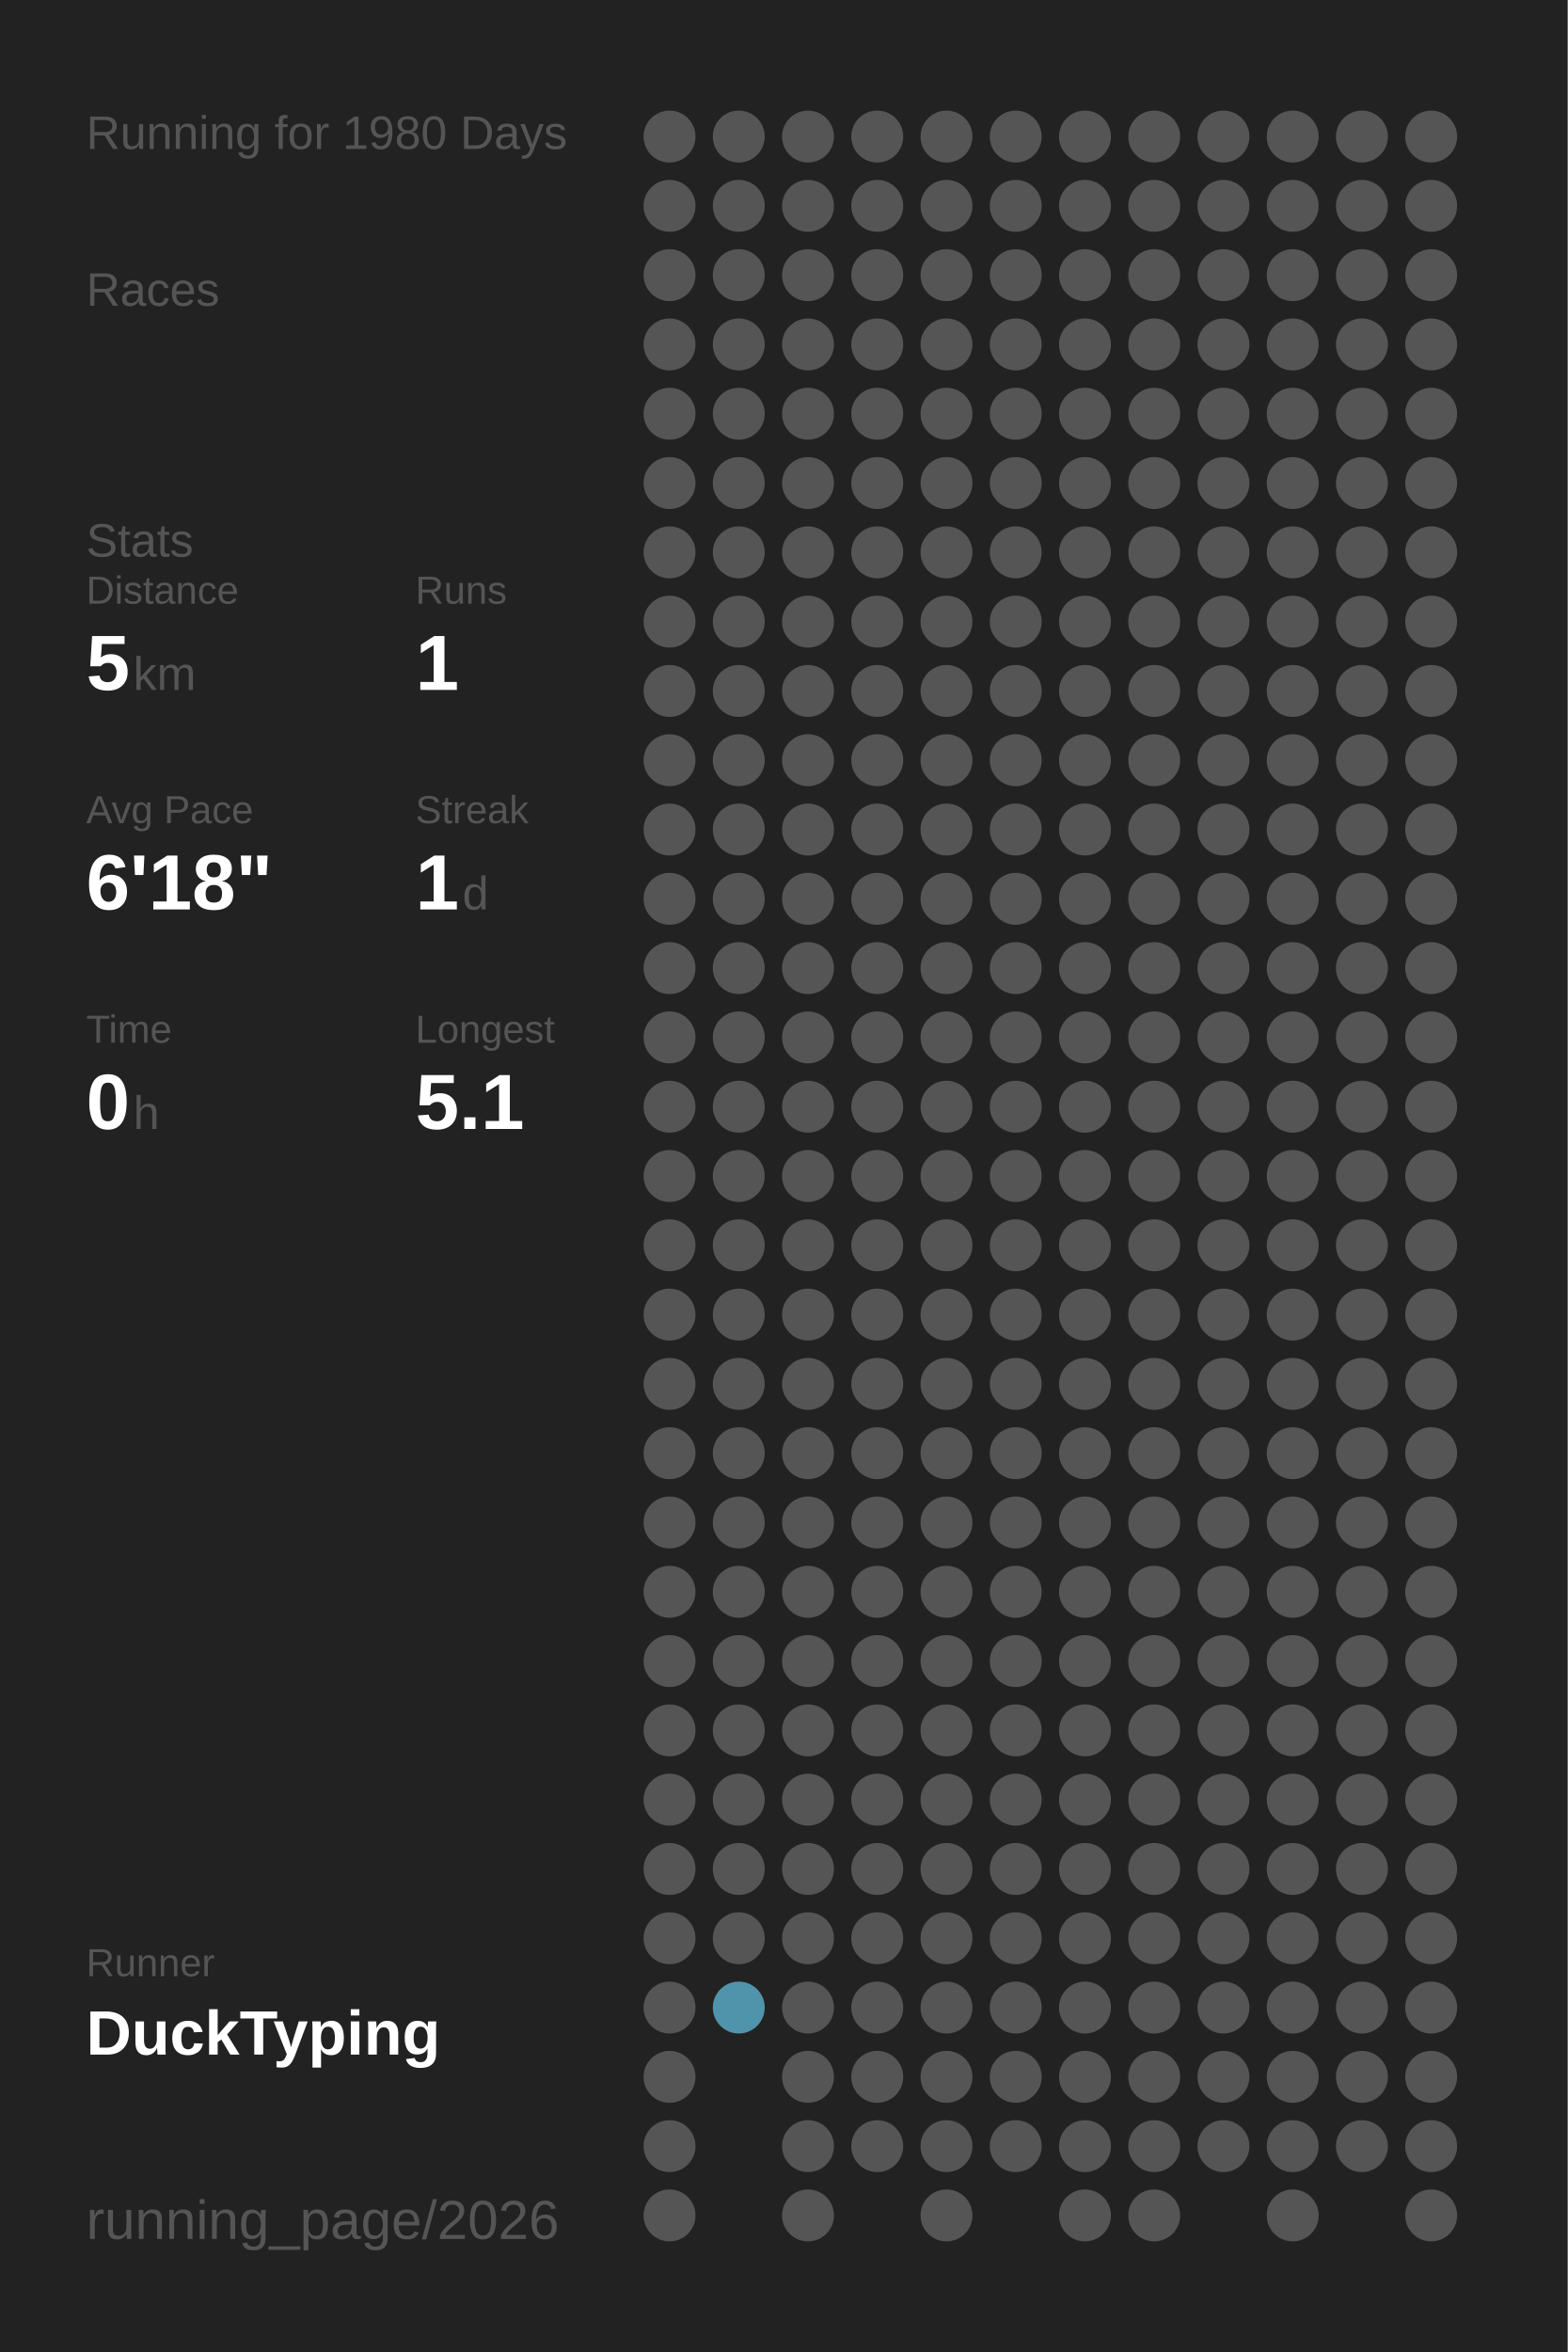
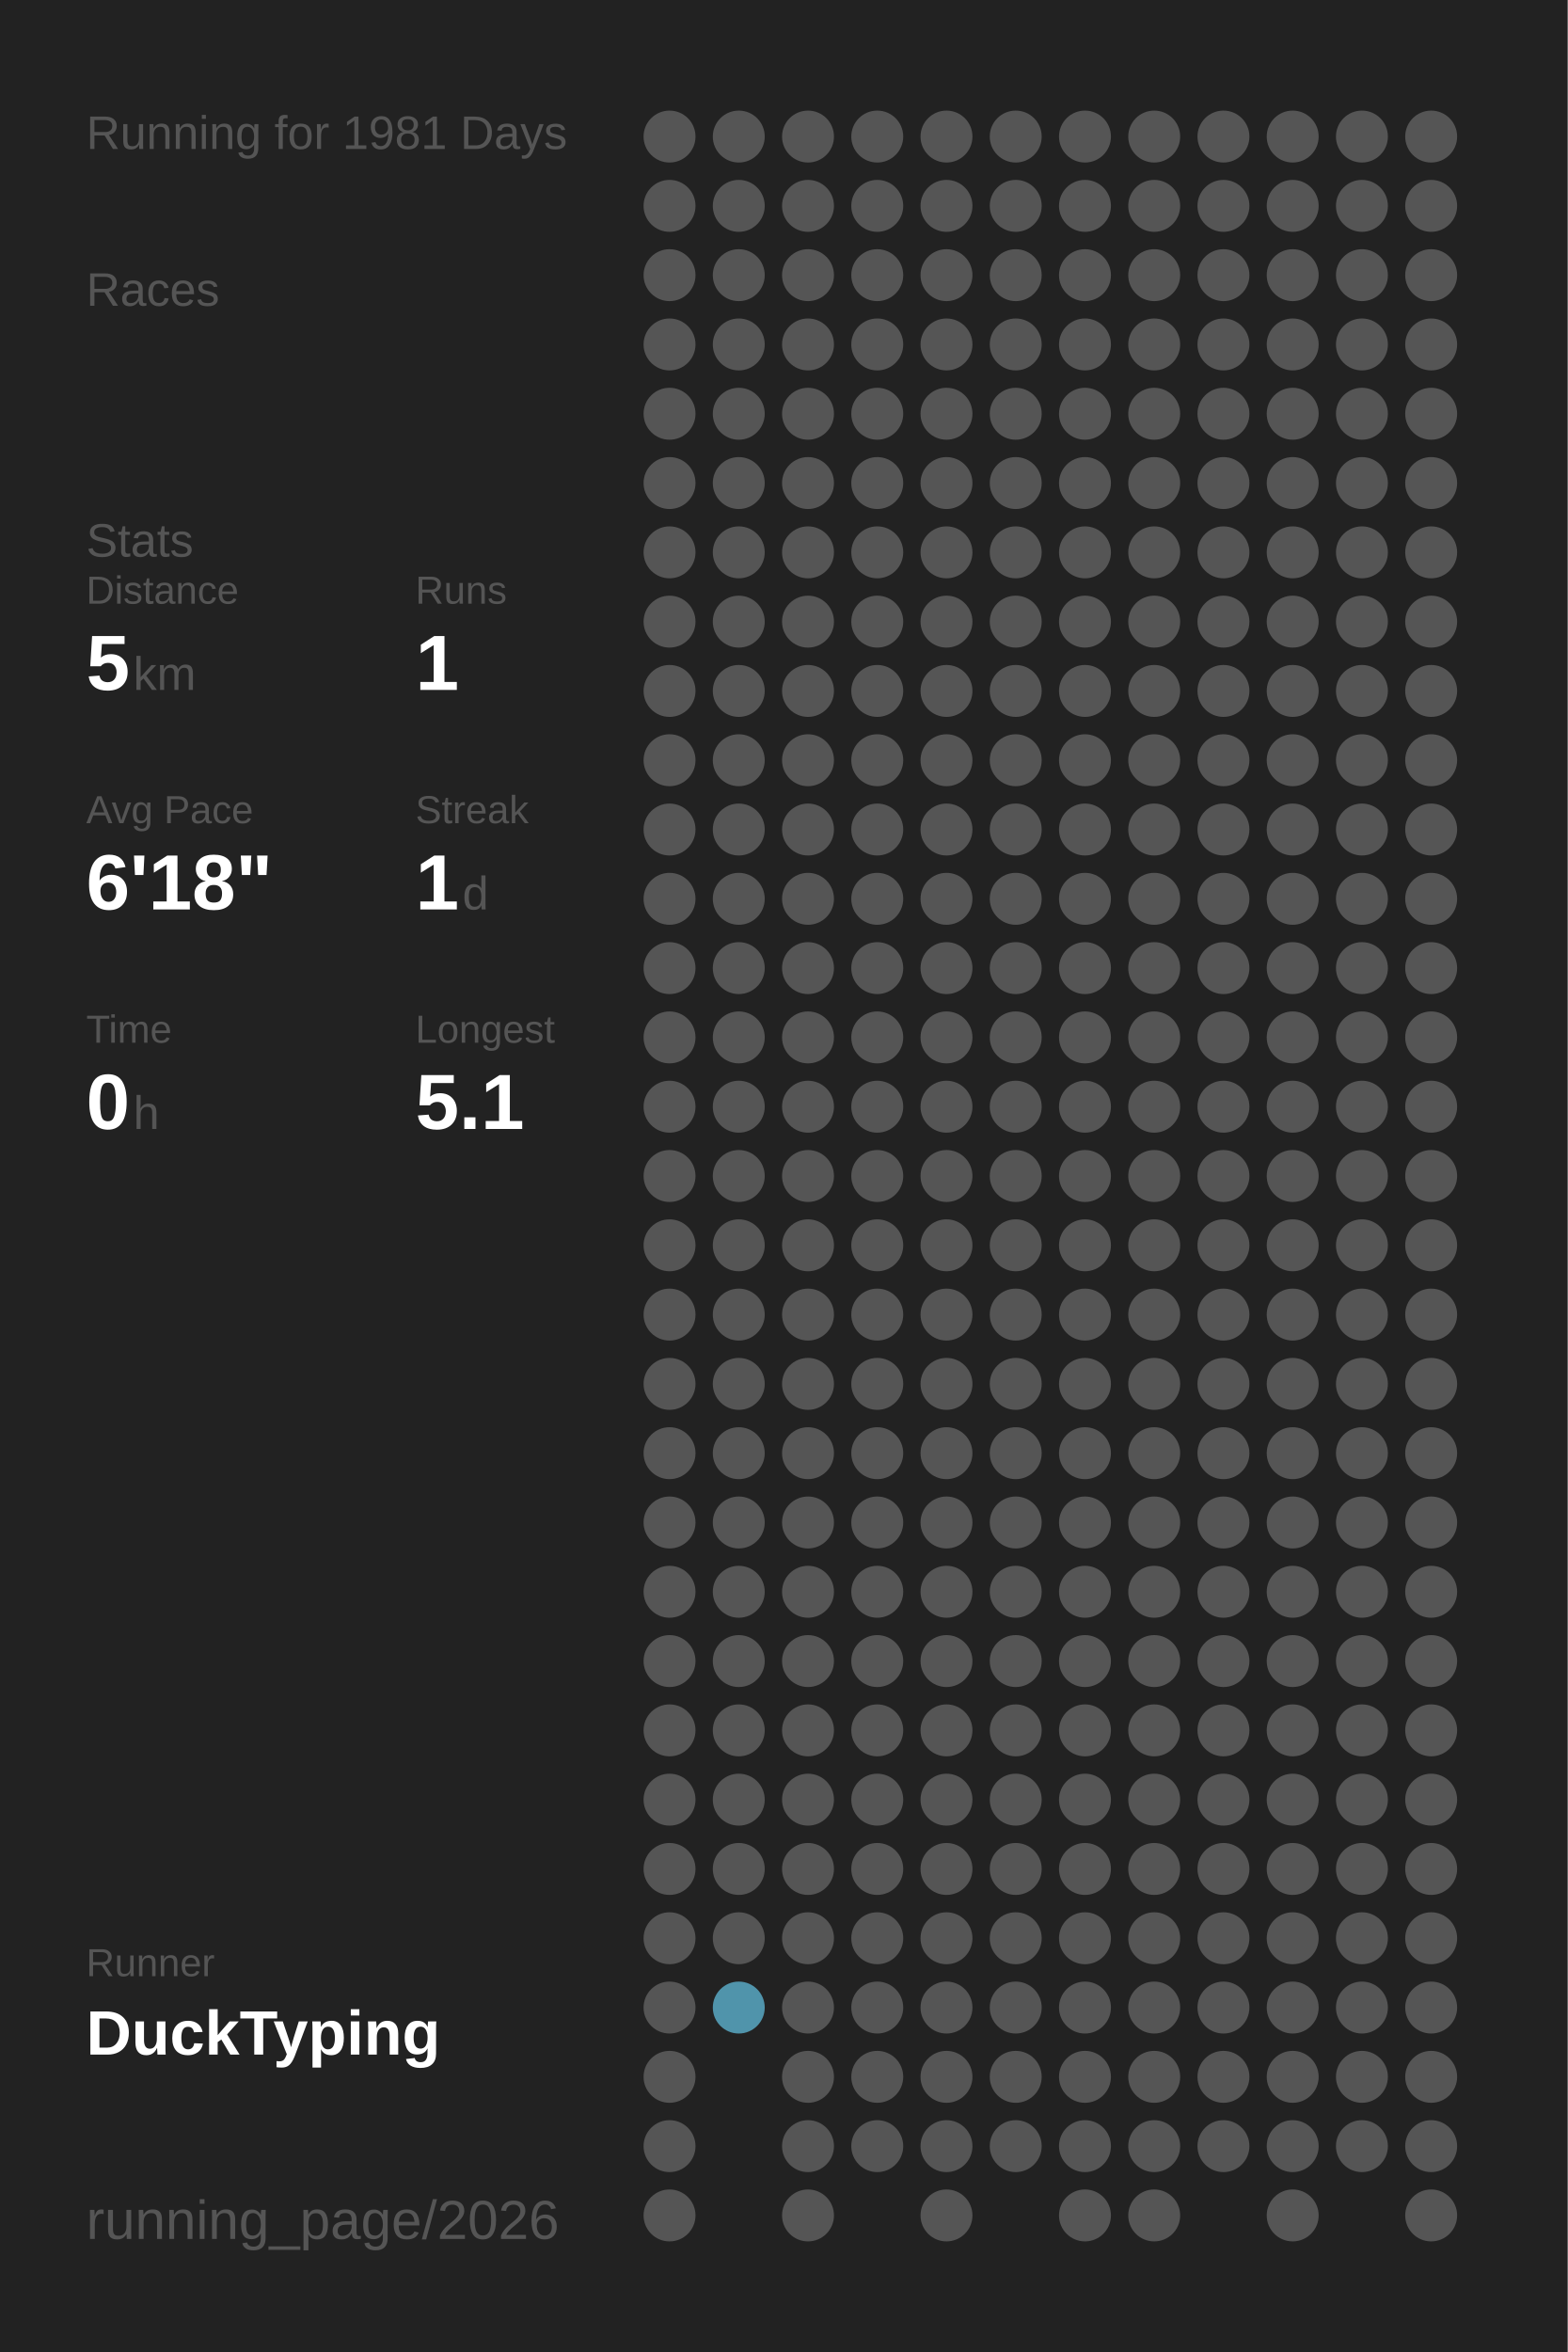
<svg xmlns="http://www.w3.org/2000/svg" baseProfile="full" height="300mm" version="1.1" viewBox="0,0,200,300" width="200mm">
  <defs />
  <rect fill="#222222" height="300" width="200" x="0" y="0" />
-   <text fill="#555555" style="font-size:6px; font-family:Arial;" x="11" y="19">Running for 1980 Days</text>
+   <text fill="#555555" style="font-size:6px; font-family:Arial;" x="11" y="19">Running for 1981 Days</text>
  <text fill="#555555" style="font-size:6px; font-family:Arial;" x="11" y="39">Races</text>
  <text fill="#555555" style="font-size:6px; font-family:Arial;" x="11" y="71">Stats</text>
  <text fill="#555555" style="font-size:5px; font-family:Arial;" x="11" y="77">Distance</text>
  <text fill="#FFFFFF" style="font-size:10px; font-family:Arial; font-weight:bold;" x="11" y="88">5</text>
  <text fill="#555555" style="font-size:6px; font-family:Arial;" x="17" y="88">km</text>
  <text fill="#555555" style="font-size:5px; font-family:Arial;" x="53" y="77">Runs</text>
  <text fill="#FFFFFF" style="font-size:10px; font-family:Arial; font-weight:bold;" x="53" y="88">1</text>
  <text fill="#555555" style="font-size:5px; font-family:Arial;" x="11" y="105">Avg Pace</text>
  <text fill="#FFFFFF" style="font-size:10px; font-family:Arial; font-weight:bold;" x="11" y="116">6'18"</text>
  <text fill="#555555" style="font-size:5px; font-family:Arial;" x="53" y="105">Streak</text>
  <text fill="#FFFFFF" style="font-size:10px; font-family:Arial; font-weight:bold;" x="53" y="116">1</text>
  <text fill="#555555" style="font-size:6px; font-family:Arial;" x="59" y="116">d</text>
  <text fill="#555555" style="font-size:5px; font-family:Arial;" x="11" y="133">Time</text>
  <text fill="#FFFFFF" style="font-size:10px; font-family:Arial; font-weight:bold;" x="11" y="144">0</text>
  <text fill="#555555" style="font-size:6px; font-family:Arial;" x="17" y="144">h</text>
  <text fill="#555555" style="font-size:5px; font-family:Arial;" x="53" y="133">Longest</text>
  <text fill="#FFFFFF" style="font-size:10px; font-family:Arial; font-weight:bold;" x="53" y="144">5.1</text>
  <text fill="#555555" style="font-size:5px; font-family:Arial;" x="11" y="252.065">Runner</text>
  <text fill="#FFFFFF" style="font-size:8px; font-family:Arial; font-weight:bold;" x="11" y="262.065">DuckTyping</text>
  <text fill="#555555" style="font-size:7px; font-family:Arial;" x="11" y="285.581">running_page/2026</text>
  <circle cx="85.417" cy="17.419" fill="#555555" r="3.312" />
  <circle cx="85.417" cy="26.258" fill="#555555" r="3.312" />
  <circle cx="85.417" cy="35.097" fill="#555555" r="3.312" />
  <circle cx="85.417" cy="43.935" fill="#555555" r="3.312" />
  <circle cx="85.417" cy="52.774" fill="#555555" r="3.312" />
  <circle cx="85.417" cy="61.613" fill="#555555" r="3.312" />
  <circle cx="85.417" cy="70.452" fill="#555555" r="3.312" />
  <circle cx="85.417" cy="79.29" fill="#555555" r="3.312" />
  <circle cx="85.417" cy="88.129" fill="#555555" r="3.312" />
  <circle cx="85.417" cy="96.968" fill="#555555" r="3.312" />
  <circle cx="85.417" cy="105.806" fill="#555555" r="3.312" />
  <circle cx="85.417" cy="114.645" fill="#555555" r="3.312" />
  <circle cx="85.417" cy="123.484" fill="#555555" r="3.312" />
  <circle cx="85.417" cy="132.323" fill="#555555" r="3.312" />
  <circle cx="85.417" cy="141.161" fill="#555555" r="3.312" />
  <circle cx="85.417" cy="150" fill="#555555" r="3.312" />
  <circle cx="85.417" cy="158.839" fill="#555555" r="3.312" />
  <circle cx="85.417" cy="167.677" fill="#555555" r="3.312" />
  <circle cx="85.417" cy="176.516" fill="#555555" r="3.312" />
  <circle cx="85.417" cy="185.355" fill="#555555" r="3.312" />
  <circle cx="85.417" cy="194.194" fill="#555555" r="3.312" />
  <circle cx="85.417" cy="203.032" fill="#555555" r="3.312" />
  <circle cx="85.417" cy="211.871" fill="#555555" r="3.312" />
  <circle cx="85.417" cy="220.71" fill="#555555" r="3.312" />
  <circle cx="85.417" cy="229.548" fill="#555555" r="3.312" />
  <circle cx="85.417" cy="238.387" fill="#555555" r="3.312" />
  <circle cx="85.417" cy="247.226" fill="#555555" r="3.312" />
  <circle cx="85.417" cy="256.065" fill="#555555" r="3.312" />
  <circle cx="85.417" cy="264.903" fill="#555555" r="3.312" />
  <circle cx="85.417" cy="273.742" fill="#555555" r="3.312" />
  <circle cx="85.417" cy="282.581" fill="#555555" r="3.312" />
  <circle cx="94.25" cy="17.419" fill="#555555" r="3.312" />
  <circle cx="94.25" cy="26.258" fill="#555555" r="3.312" />
  <circle cx="94.25" cy="35.097" fill="#555555" r="3.312" />
  <circle cx="94.25" cy="43.935" fill="#555555" r="3.312" />
  <circle cx="94.25" cy="52.774" fill="#555555" r="3.312" />
  <circle cx="94.25" cy="61.613" fill="#555555" r="3.312" />
  <circle cx="94.25" cy="70.452" fill="#555555" r="3.312" />
  <circle cx="94.25" cy="79.29" fill="#555555" r="3.312" />
  <circle cx="94.25" cy="88.129" fill="#555555" r="3.312" />
  <circle cx="94.25" cy="96.968" fill="#555555" r="3.312" />
  <circle cx="94.25" cy="105.806" fill="#555555" r="3.312" />
  <circle cx="94.25" cy="114.645" fill="#555555" r="3.312" />
  <circle cx="94.25" cy="123.484" fill="#555555" r="3.312" />
  <circle cx="94.25" cy="132.323" fill="#555555" r="3.312" />
  <circle cx="94.25" cy="141.161" fill="#555555" r="3.312" />
  <circle cx="94.25" cy="150" fill="#555555" r="3.312" />
  <circle cx="94.25" cy="158.839" fill="#555555" r="3.312" />
  <circle cx="94.25" cy="167.677" fill="#555555" r="3.312" />
  <circle cx="94.25" cy="176.516" fill="#555555" r="3.312" />
  <circle cx="94.25" cy="185.355" fill="#555555" r="3.312" />
  <circle cx="94.25" cy="194.194" fill="#555555" r="3.312" />
  <circle cx="94.25" cy="203.032" fill="#555555" r="3.312" />
  <circle cx="94.25" cy="211.871" fill="#555555" r="3.312" />
  <circle cx="94.25" cy="220.71" fill="#555555" r="3.312" />
  <circle cx="94.25" cy="229.548" fill="#555555" r="3.312" />
  <circle cx="94.25" cy="238.387" fill="#555555" r="3.312" />
  <circle cx="94.25" cy="247.226" fill="#555555" r="3.312" />
  <circle cx="94.25" cy="256.065" fill="#5094ab" r="3.312" />
  <circle cx="103.083" cy="17.419" fill="#555555" r="3.312" />
  <circle cx="103.083" cy="26.258" fill="#555555" r="3.312" />
  <circle cx="103.083" cy="35.097" fill="#555555" r="3.312" />
  <circle cx="103.083" cy="43.935" fill="#555555" r="3.312" />
  <circle cx="103.083" cy="52.774" fill="#555555" r="3.312" />
  <circle cx="103.083" cy="61.613" fill="#555555" r="3.312" />
  <circle cx="103.083" cy="70.452" fill="#555555" r="3.312" />
  <circle cx="103.083" cy="79.29" fill="#555555" r="3.312" />
  <circle cx="103.083" cy="88.129" fill="#555555" r="3.312" />
  <circle cx="103.083" cy="96.968" fill="#555555" r="3.312" />
  <circle cx="103.083" cy="105.806" fill="#555555" r="3.312" />
  <circle cx="103.083" cy="114.645" fill="#555555" r="3.312" />
  <circle cx="103.083" cy="123.484" fill="#555555" r="3.312" />
  <circle cx="103.083" cy="132.323" fill="#555555" r="3.312" />
  <circle cx="103.083" cy="141.161" fill="#555555" r="3.312" />
  <circle cx="103.083" cy="150" fill="#555555" r="3.312" />
  <circle cx="103.083" cy="158.839" fill="#555555" r="3.312" />
  <circle cx="103.083" cy="167.677" fill="#555555" r="3.312" />
  <circle cx="103.083" cy="176.516" fill="#555555" r="3.312" />
  <circle cx="103.083" cy="185.355" fill="#555555" r="3.312" />
  <circle cx="103.083" cy="194.194" fill="#555555" r="3.312" />
  <circle cx="103.083" cy="203.032" fill="#555555" r="3.312" />
  <circle cx="103.083" cy="211.871" fill="#555555" r="3.312" />
  <circle cx="103.083" cy="220.71" fill="#555555" r="3.312" />
  <circle cx="103.083" cy="229.548" fill="#555555" r="3.312" />
  <circle cx="103.083" cy="238.387" fill="#555555" r="3.312" />
  <circle cx="103.083" cy="247.226" fill="#555555" r="3.312" />
  <circle cx="103.083" cy="256.065" fill="#555555" r="3.312" />
  <circle cx="103.083" cy="264.903" fill="#555555" r="3.312" />
  <circle cx="103.083" cy="273.742" fill="#555555" r="3.312" />
  <circle cx="103.083" cy="282.581" fill="#555555" r="3.312" />
  <circle cx="111.917" cy="17.419" fill="#555555" r="3.312" />
  <circle cx="111.917" cy="26.258" fill="#555555" r="3.312" />
  <circle cx="111.917" cy="35.097" fill="#555555" r="3.312" />
  <circle cx="111.917" cy="43.935" fill="#555555" r="3.312" />
  <circle cx="111.917" cy="52.774" fill="#555555" r="3.312" />
  <circle cx="111.917" cy="61.613" fill="#555555" r="3.312" />
  <circle cx="111.917" cy="70.452" fill="#555555" r="3.312" />
  <circle cx="111.917" cy="79.29" fill="#555555" r="3.312" />
  <circle cx="111.917" cy="88.129" fill="#555555" r="3.312" />
  <circle cx="111.917" cy="96.968" fill="#555555" r="3.312" />
  <circle cx="111.917" cy="105.806" fill="#555555" r="3.312" />
  <circle cx="111.917" cy="114.645" fill="#555555" r="3.312" />
  <circle cx="111.917" cy="123.484" fill="#555555" r="3.312" />
  <circle cx="111.917" cy="132.323" fill="#555555" r="3.312" />
  <circle cx="111.917" cy="141.161" fill="#555555" r="3.312" />
  <circle cx="111.917" cy="150" fill="#555555" r="3.312" />
  <circle cx="111.917" cy="158.839" fill="#555555" r="3.312" />
  <circle cx="111.917" cy="167.677" fill="#555555" r="3.312" />
  <circle cx="111.917" cy="176.516" fill="#555555" r="3.312" />
  <circle cx="111.917" cy="185.355" fill="#555555" r="3.312" />
  <circle cx="111.917" cy="194.194" fill="#555555" r="3.312" />
  <circle cx="111.917" cy="203.032" fill="#555555" r="3.312" />
  <circle cx="111.917" cy="211.871" fill="#555555" r="3.312" />
  <circle cx="111.917" cy="220.71" fill="#555555" r="3.312" />
  <circle cx="111.917" cy="229.548" fill="#555555" r="3.312" />
  <circle cx="111.917" cy="238.387" fill="#555555" r="3.312" />
  <circle cx="111.917" cy="247.226" fill="#555555" r="3.312" />
  <circle cx="111.917" cy="256.065" fill="#555555" r="3.312" />
  <circle cx="111.917" cy="264.903" fill="#555555" r="3.312" />
  <circle cx="111.917" cy="273.742" fill="#555555" r="3.312" />
  <circle cx="120.75" cy="17.419" fill="#555555" r="3.312" />
  <circle cx="120.75" cy="26.258" fill="#555555" r="3.312" />
  <circle cx="120.75" cy="35.097" fill="#555555" r="3.312" />
  <circle cx="120.75" cy="43.935" fill="#555555" r="3.312" />
  <circle cx="120.75" cy="52.774" fill="#555555" r="3.312" />
  <circle cx="120.75" cy="61.613" fill="#555555" r="3.312" />
  <circle cx="120.75" cy="70.452" fill="#555555" r="3.312" />
  <circle cx="120.75" cy="79.29" fill="#555555" r="3.312" />
  <circle cx="120.75" cy="88.129" fill="#555555" r="3.312" />
  <circle cx="120.75" cy="96.968" fill="#555555" r="3.312" />
  <circle cx="120.75" cy="105.806" fill="#555555" r="3.312" />
  <circle cx="120.75" cy="114.645" fill="#555555" r="3.312" />
  <circle cx="120.75" cy="123.484" fill="#555555" r="3.312" />
  <circle cx="120.75" cy="132.323" fill="#555555" r="3.312" />
  <circle cx="120.75" cy="141.161" fill="#555555" r="3.312" />
  <circle cx="120.75" cy="150" fill="#555555" r="3.312" />
  <circle cx="120.75" cy="158.839" fill="#555555" r="3.312" />
  <circle cx="120.75" cy="167.677" fill="#555555" r="3.312" />
  <circle cx="120.75" cy="176.516" fill="#555555" r="3.312" />
  <circle cx="120.75" cy="185.355" fill="#555555" r="3.312" />
  <circle cx="120.75" cy="194.194" fill="#555555" r="3.312" />
  <circle cx="120.75" cy="203.032" fill="#555555" r="3.312" />
  <circle cx="120.75" cy="211.871" fill="#555555" r="3.312" />
  <circle cx="120.75" cy="220.71" fill="#555555" r="3.312" />
  <circle cx="120.75" cy="229.548" fill="#555555" r="3.312" />
  <circle cx="120.75" cy="238.387" fill="#555555" r="3.312" />
  <circle cx="120.75" cy="247.226" fill="#555555" r="3.312" />
  <circle cx="120.75" cy="256.065" fill="#555555" r="3.312" />
  <circle cx="120.75" cy="264.903" fill="#555555" r="3.312" />
  <circle cx="120.75" cy="273.742" fill="#555555" r="3.312" />
  <circle cx="120.75" cy="282.581" fill="#555555" r="3.312" />
  <circle cx="129.583" cy="17.419" fill="#555555" r="3.312" />
  <circle cx="129.583" cy="26.258" fill="#555555" r="3.312" />
  <circle cx="129.583" cy="35.097" fill="#555555" r="3.312" />
  <circle cx="129.583" cy="43.935" fill="#555555" r="3.312" />
  <circle cx="129.583" cy="52.774" fill="#555555" r="3.312" />
  <circle cx="129.583" cy="61.613" fill="#555555" r="3.312" />
  <circle cx="129.583" cy="70.452" fill="#555555" r="3.312" />
  <circle cx="129.583" cy="79.29" fill="#555555" r="3.312" />
  <circle cx="129.583" cy="88.129" fill="#555555" r="3.312" />
  <circle cx="129.583" cy="96.968" fill="#555555" r="3.312" />
  <circle cx="129.583" cy="105.806" fill="#555555" r="3.312" />
  <circle cx="129.583" cy="114.645" fill="#555555" r="3.312" />
  <circle cx="129.583" cy="123.484" fill="#555555" r="3.312" />
  <circle cx="129.583" cy="132.323" fill="#555555" r="3.312" />
  <circle cx="129.583" cy="141.161" fill="#555555" r="3.312" />
  <circle cx="129.583" cy="150" fill="#555555" r="3.312" />
  <circle cx="129.583" cy="158.839" fill="#555555" r="3.312" />
  <circle cx="129.583" cy="167.677" fill="#555555" r="3.312" />
  <circle cx="129.583" cy="176.516" fill="#555555" r="3.312" />
  <circle cx="129.583" cy="185.355" fill="#555555" r="3.312" />
  <circle cx="129.583" cy="194.194" fill="#555555" r="3.312" />
  <circle cx="129.583" cy="203.032" fill="#555555" r="3.312" />
  <circle cx="129.583" cy="211.871" fill="#555555" r="3.312" />
  <circle cx="129.583" cy="220.71" fill="#555555" r="3.312" />
  <circle cx="129.583" cy="229.548" fill="#555555" r="3.312" />
  <circle cx="129.583" cy="238.387" fill="#555555" r="3.312" />
  <circle cx="129.583" cy="247.226" fill="#555555" r="3.312" />
  <circle cx="129.583" cy="256.065" fill="#555555" r="3.312" />
  <circle cx="129.583" cy="264.903" fill="#555555" r="3.312" />
  <circle cx="129.583" cy="273.742" fill="#555555" r="3.312" />
  <circle cx="138.417" cy="17.419" fill="#555555" r="3.312" />
  <circle cx="138.417" cy="26.258" fill="#555555" r="3.312" />
  <circle cx="138.417" cy="35.097" fill="#555555" r="3.312" />
  <circle cx="138.417" cy="43.935" fill="#555555" r="3.312" />
  <circle cx="138.417" cy="52.774" fill="#555555" r="3.312" />
  <circle cx="138.417" cy="61.613" fill="#555555" r="3.312" />
  <circle cx="138.417" cy="70.452" fill="#555555" r="3.312" />
  <circle cx="138.417" cy="79.29" fill="#555555" r="3.312" />
  <circle cx="138.417" cy="88.129" fill="#555555" r="3.312" />
  <circle cx="138.417" cy="96.968" fill="#555555" r="3.312" />
  <circle cx="138.417" cy="105.806" fill="#555555" r="3.312" />
  <circle cx="138.417" cy="114.645" fill="#555555" r="3.312" />
  <circle cx="138.417" cy="123.484" fill="#555555" r="3.312" />
  <circle cx="138.417" cy="132.323" fill="#555555" r="3.312" />
  <circle cx="138.417" cy="141.161" fill="#555555" r="3.312" />
  <circle cx="138.417" cy="150" fill="#555555" r="3.312" />
  <circle cx="138.417" cy="158.839" fill="#555555" r="3.312" />
  <circle cx="138.417" cy="167.677" fill="#555555" r="3.312" />
  <circle cx="138.417" cy="176.516" fill="#555555" r="3.312" />
  <circle cx="138.417" cy="185.355" fill="#555555" r="3.312" />
  <circle cx="138.417" cy="194.194" fill="#555555" r="3.312" />
  <circle cx="138.417" cy="203.032" fill="#555555" r="3.312" />
  <circle cx="138.417" cy="211.871" fill="#555555" r="3.312" />
  <circle cx="138.417" cy="220.71" fill="#555555" r="3.312" />
  <circle cx="138.417" cy="229.548" fill="#555555" r="3.312" />
  <circle cx="138.417" cy="238.387" fill="#555555" r="3.312" />
  <circle cx="138.417" cy="247.226" fill="#555555" r="3.312" />
  <circle cx="138.417" cy="256.065" fill="#555555" r="3.312" />
  <circle cx="138.417" cy="264.903" fill="#555555" r="3.312" />
  <circle cx="138.417" cy="273.742" fill="#555555" r="3.312" />
  <circle cx="138.417" cy="282.581" fill="#555555" r="3.312" />
  <circle cx="147.25" cy="17.419" fill="#555555" r="3.312" />
  <circle cx="147.25" cy="26.258" fill="#555555" r="3.312" />
  <circle cx="147.25" cy="35.097" fill="#555555" r="3.312" />
  <circle cx="147.25" cy="43.935" fill="#555555" r="3.312" />
  <circle cx="147.25" cy="52.774" fill="#555555" r="3.312" />
  <circle cx="147.25" cy="61.613" fill="#555555" r="3.312" />
  <circle cx="147.25" cy="70.452" fill="#555555" r="3.312" />
  <circle cx="147.25" cy="79.29" fill="#555555" r="3.312" />
  <circle cx="147.25" cy="88.129" fill="#555555" r="3.312" />
  <circle cx="147.25" cy="96.968" fill="#555555" r="3.312" />
  <circle cx="147.25" cy="105.806" fill="#555555" r="3.312" />
  <circle cx="147.25" cy="114.645" fill="#555555" r="3.312" />
  <circle cx="147.25" cy="123.484" fill="#555555" r="3.312" />
  <circle cx="147.25" cy="132.323" fill="#555555" r="3.312" />
  <circle cx="147.25" cy="141.161" fill="#555555" r="3.312" />
  <circle cx="147.25" cy="150" fill="#555555" r="3.312" />
  <circle cx="147.25" cy="158.839" fill="#555555" r="3.312" />
  <circle cx="147.25" cy="167.677" fill="#555555" r="3.312" />
  <circle cx="147.25" cy="176.516" fill="#555555" r="3.312" />
  <circle cx="147.25" cy="185.355" fill="#555555" r="3.312" />
  <circle cx="147.25" cy="194.194" fill="#555555" r="3.312" />
  <circle cx="147.25" cy="203.032" fill="#555555" r="3.312" />
  <circle cx="147.25" cy="211.871" fill="#555555" r="3.312" />
  <circle cx="147.25" cy="220.71" fill="#555555" r="3.312" />
  <circle cx="147.25" cy="229.548" fill="#555555" r="3.312" />
  <circle cx="147.25" cy="238.387" fill="#555555" r="3.312" />
  <circle cx="147.25" cy="247.226" fill="#555555" r="3.312" />
  <circle cx="147.25" cy="256.065" fill="#555555" r="3.312" />
  <circle cx="147.25" cy="264.903" fill="#555555" r="3.312" />
  <circle cx="147.25" cy="273.742" fill="#555555" r="3.312" />
  <circle cx="147.25" cy="282.581" fill="#555555" r="3.312" />
  <circle cx="156.083" cy="17.419" fill="#555555" r="3.312" />
  <circle cx="156.083" cy="26.258" fill="#555555" r="3.312" />
  <circle cx="156.083" cy="35.097" fill="#555555" r="3.312" />
  <circle cx="156.083" cy="43.935" fill="#555555" r="3.312" />
  <circle cx="156.083" cy="52.774" fill="#555555" r="3.312" />
  <circle cx="156.083" cy="61.613" fill="#555555" r="3.312" />
  <circle cx="156.083" cy="70.452" fill="#555555" r="3.312" />
  <circle cx="156.083" cy="79.29" fill="#555555" r="3.312" />
  <circle cx="156.083" cy="88.129" fill="#555555" r="3.312" />
  <circle cx="156.083" cy="96.968" fill="#555555" r="3.312" />
  <circle cx="156.083" cy="105.806" fill="#555555" r="3.312" />
  <circle cx="156.083" cy="114.645" fill="#555555" r="3.312" />
  <circle cx="156.083" cy="123.484" fill="#555555" r="3.312" />
  <circle cx="156.083" cy="132.323" fill="#555555" r="3.312" />
  <circle cx="156.083" cy="141.161" fill="#555555" r="3.312" />
  <circle cx="156.083" cy="150" fill="#555555" r="3.312" />
  <circle cx="156.083" cy="158.839" fill="#555555" r="3.312" />
  <circle cx="156.083" cy="167.677" fill="#555555" r="3.312" />
  <circle cx="156.083" cy="176.516" fill="#555555" r="3.312" />
  <circle cx="156.083" cy="185.355" fill="#555555" r="3.312" />
  <circle cx="156.083" cy="194.194" fill="#555555" r="3.312" />
  <circle cx="156.083" cy="203.032" fill="#555555" r="3.312" />
  <circle cx="156.083" cy="211.871" fill="#555555" r="3.312" />
  <circle cx="156.083" cy="220.71" fill="#555555" r="3.312" />
  <circle cx="156.083" cy="229.548" fill="#555555" r="3.312" />
  <circle cx="156.083" cy="238.387" fill="#555555" r="3.312" />
  <circle cx="156.083" cy="247.226" fill="#555555" r="3.312" />
  <circle cx="156.083" cy="256.065" fill="#555555" r="3.312" />
  <circle cx="156.083" cy="264.903" fill="#555555" r="3.312" />
  <circle cx="156.083" cy="273.742" fill="#555555" r="3.312" />
  <circle cx="164.917" cy="17.419" fill="#555555" r="3.312" />
  <circle cx="164.917" cy="26.258" fill="#555555" r="3.312" />
  <circle cx="164.917" cy="35.097" fill="#555555" r="3.312" />
  <circle cx="164.917" cy="43.935" fill="#555555" r="3.312" />
  <circle cx="164.917" cy="52.774" fill="#555555" r="3.312" />
  <circle cx="164.917" cy="61.613" fill="#555555" r="3.312" />
  <circle cx="164.917" cy="70.452" fill="#555555" r="3.312" />
  <circle cx="164.917" cy="79.29" fill="#555555" r="3.312" />
  <circle cx="164.917" cy="88.129" fill="#555555" r="3.312" />
  <circle cx="164.917" cy="96.968" fill="#555555" r="3.312" />
  <circle cx="164.917" cy="105.806" fill="#555555" r="3.312" />
  <circle cx="164.917" cy="114.645" fill="#555555" r="3.312" />
  <circle cx="164.917" cy="123.484" fill="#555555" r="3.312" />
  <circle cx="164.917" cy="132.323" fill="#555555" r="3.312" />
  <circle cx="164.917" cy="141.161" fill="#555555" r="3.312" />
  <circle cx="164.917" cy="150" fill="#555555" r="3.312" />
  <circle cx="164.917" cy="158.839" fill="#555555" r="3.312" />
  <circle cx="164.917" cy="167.677" fill="#555555" r="3.312" />
  <circle cx="164.917" cy="176.516" fill="#555555" r="3.312" />
  <circle cx="164.917" cy="185.355" fill="#555555" r="3.312" />
  <circle cx="164.917" cy="194.194" fill="#555555" r="3.312" />
  <circle cx="164.917" cy="203.032" fill="#555555" r="3.312" />
  <circle cx="164.917" cy="211.871" fill="#555555" r="3.312" />
  <circle cx="164.917" cy="220.71" fill="#555555" r="3.312" />
  <circle cx="164.917" cy="229.548" fill="#555555" r="3.312" />
  <circle cx="164.917" cy="238.387" fill="#555555" r="3.312" />
  <circle cx="164.917" cy="247.226" fill="#555555" r="3.312" />
  <circle cx="164.917" cy="256.065" fill="#555555" r="3.312" />
  <circle cx="164.917" cy="264.903" fill="#555555" r="3.312" />
  <circle cx="164.917" cy="273.742" fill="#555555" r="3.312" />
  <circle cx="164.917" cy="282.581" fill="#555555" r="3.312" />
  <circle cx="173.75" cy="17.419" fill="#555555" r="3.312" />
  <circle cx="173.75" cy="26.258" fill="#555555" r="3.312" />
  <circle cx="173.75" cy="35.097" fill="#555555" r="3.312" />
  <circle cx="173.75" cy="43.935" fill="#555555" r="3.312" />
  <circle cx="173.75" cy="52.774" fill="#555555" r="3.312" />
  <circle cx="173.75" cy="61.613" fill="#555555" r="3.312" />
  <circle cx="173.75" cy="70.452" fill="#555555" r="3.312" />
  <circle cx="173.75" cy="79.29" fill="#555555" r="3.312" />
  <circle cx="173.75" cy="88.129" fill="#555555" r="3.312" />
  <circle cx="173.75" cy="96.968" fill="#555555" r="3.312" />
  <circle cx="173.75" cy="105.806" fill="#555555" r="3.312" />
  <circle cx="173.75" cy="114.645" fill="#555555" r="3.312" />
  <circle cx="173.75" cy="123.484" fill="#555555" r="3.312" />
  <circle cx="173.75" cy="132.323" fill="#555555" r="3.312" />
  <circle cx="173.75" cy="141.161" fill="#555555" r="3.312" />
  <circle cx="173.75" cy="150" fill="#555555" r="3.312" />
  <circle cx="173.75" cy="158.839" fill="#555555" r="3.312" />
  <circle cx="173.75" cy="167.677" fill="#555555" r="3.312" />
  <circle cx="173.75" cy="176.516" fill="#555555" r="3.312" />
  <circle cx="173.75" cy="185.355" fill="#555555" r="3.312" />
  <circle cx="173.75" cy="194.194" fill="#555555" r="3.312" />
  <circle cx="173.75" cy="203.032" fill="#555555" r="3.312" />
  <circle cx="173.75" cy="211.871" fill="#555555" r="3.312" />
  <circle cx="173.75" cy="220.71" fill="#555555" r="3.312" />
  <circle cx="173.75" cy="229.548" fill="#555555" r="3.312" />
  <circle cx="173.75" cy="238.387" fill="#555555" r="3.312" />
  <circle cx="173.75" cy="247.226" fill="#555555" r="3.312" />
  <circle cx="173.75" cy="256.065" fill="#555555" r="3.312" />
  <circle cx="173.75" cy="264.903" fill="#555555" r="3.312" />
  <circle cx="173.75" cy="273.742" fill="#555555" r="3.312" />
  <circle cx="182.583" cy="17.419" fill="#555555" r="3.312" />
  <circle cx="182.583" cy="26.258" fill="#555555" r="3.312" />
  <circle cx="182.583" cy="35.097" fill="#555555" r="3.312" />
  <circle cx="182.583" cy="43.935" fill="#555555" r="3.312" />
  <circle cx="182.583" cy="52.774" fill="#555555" r="3.312" />
  <circle cx="182.583" cy="61.613" fill="#555555" r="3.312" />
  <circle cx="182.583" cy="70.452" fill="#555555" r="3.312" />
  <circle cx="182.583" cy="79.29" fill="#555555" r="3.312" />
  <circle cx="182.583" cy="88.129" fill="#555555" r="3.312" />
  <circle cx="182.583" cy="96.968" fill="#555555" r="3.312" />
  <circle cx="182.583" cy="105.806" fill="#555555" r="3.312" />
  <circle cx="182.583" cy="114.645" fill="#555555" r="3.312" />
  <circle cx="182.583" cy="123.484" fill="#555555" r="3.312" />
  <circle cx="182.583" cy="132.323" fill="#555555" r="3.312" />
  <circle cx="182.583" cy="141.161" fill="#555555" r="3.312" />
  <circle cx="182.583" cy="150" fill="#555555" r="3.312" />
  <circle cx="182.583" cy="158.839" fill="#555555" r="3.312" />
  <circle cx="182.583" cy="167.677" fill="#555555" r="3.312" />
  <circle cx="182.583" cy="176.516" fill="#555555" r="3.312" />
  <circle cx="182.583" cy="185.355" fill="#555555" r="3.312" />
  <circle cx="182.583" cy="194.194" fill="#555555" r="3.312" />
  <circle cx="182.583" cy="203.032" fill="#555555" r="3.312" />
  <circle cx="182.583" cy="211.871" fill="#555555" r="3.312" />
  <circle cx="182.583" cy="220.71" fill="#555555" r="3.312" />
  <circle cx="182.583" cy="229.548" fill="#555555" r="3.312" />
  <circle cx="182.583" cy="238.387" fill="#555555" r="3.312" />
  <circle cx="182.583" cy="247.226" fill="#555555" r="3.312" />
  <circle cx="182.583" cy="256.065" fill="#555555" r="3.312" />
  <circle cx="182.583" cy="264.903" fill="#555555" r="3.312" />
  <circle cx="182.583" cy="273.742" fill="#555555" r="3.312" />
  <circle cx="182.583" cy="282.581" fill="#555555" r="3.312" />
</svg>
